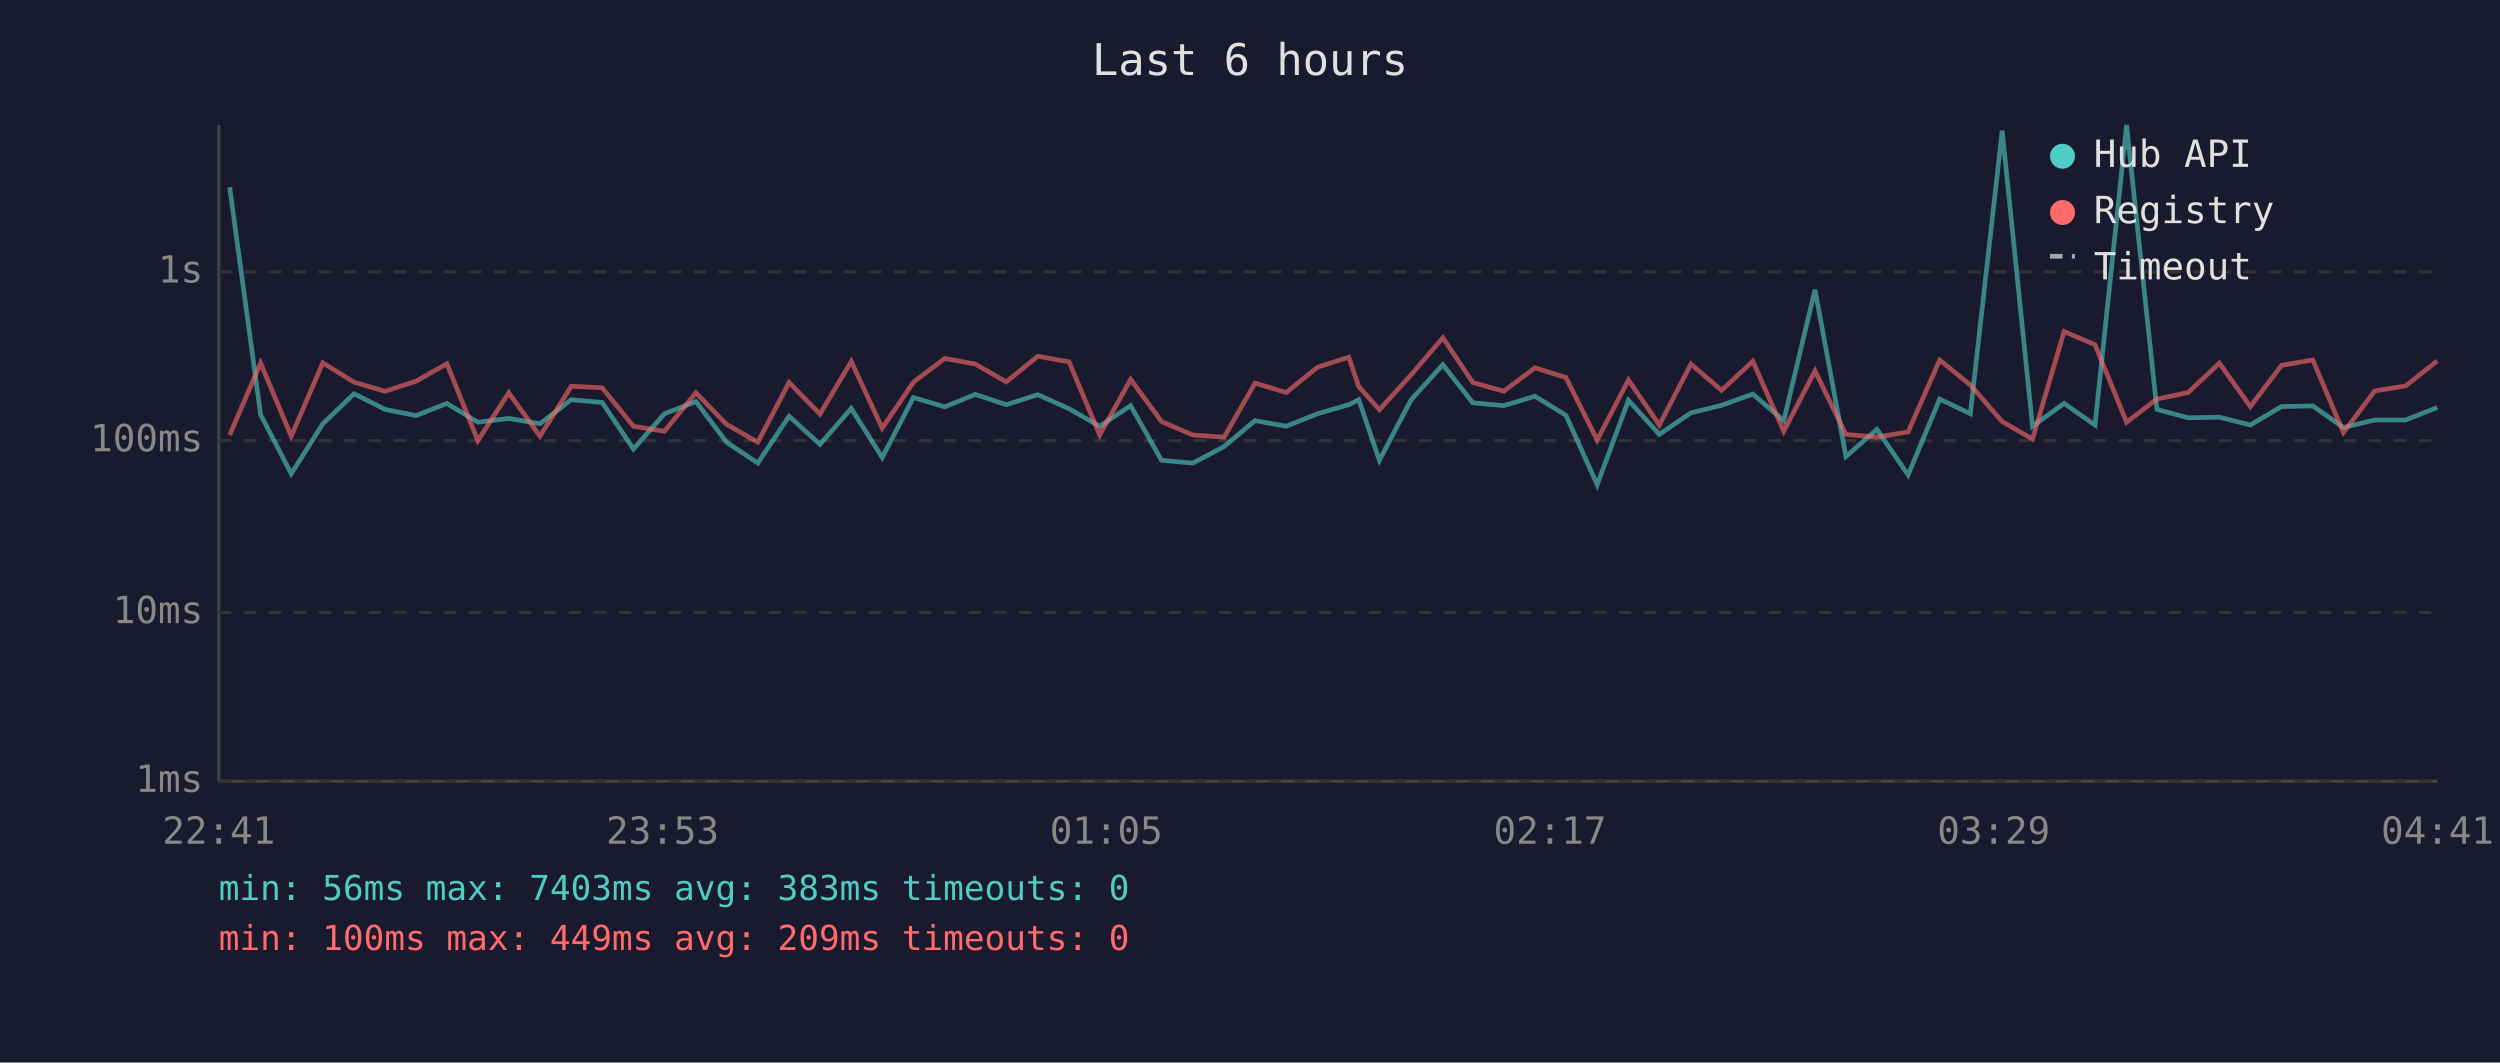
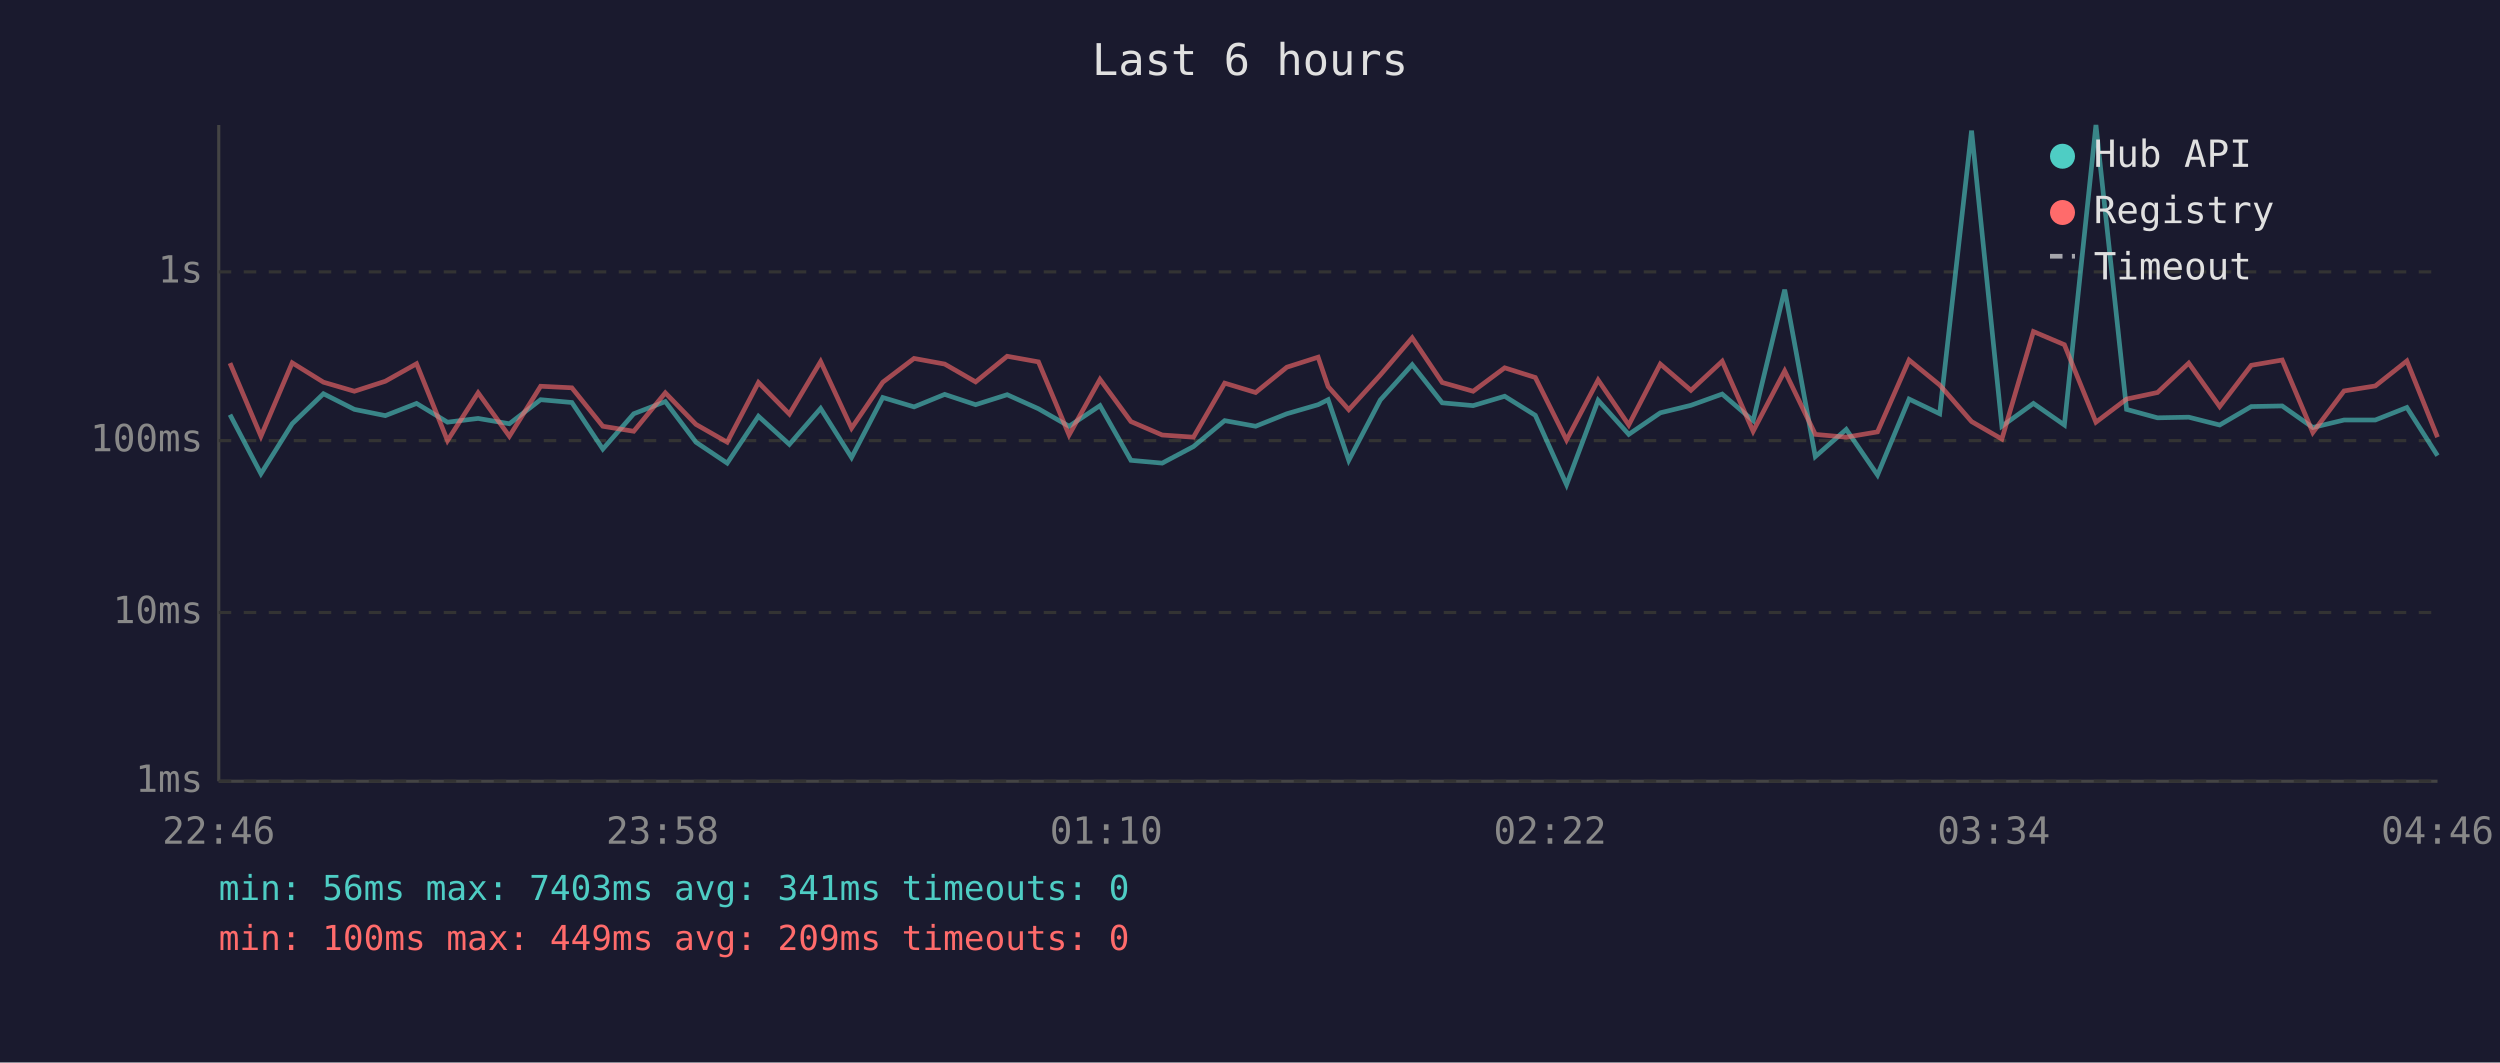
<svg xmlns="http://www.w3.org/2000/svg" viewBox="0 0 800 340" font-family="monospace" font-size="12">
  <rect width="800" height="340" fill="#1a1a2e" />
  <text x="400" y="24" fill="#e0e0e0" font-size="14" text-anchor="middle">Last 6 hours</text>
  <line x1="70" y1="40" x2="70" y2="250" stroke="#444" stroke-width="1" />
  <line x1="70" y1="250" x2="780" y2="250" stroke="#444" stroke-width="1" />
  <line x1="70" y1="250" x2="780" y2="250" stroke="#333" stroke-width="1" stroke-dasharray="4" />
  <text x="65" y="250" fill="#888" text-anchor="end" dominant-baseline="middle">1ms</text>
  <line x1="70" y1="196" x2="780" y2="196" stroke="#333" stroke-width="1" stroke-dasharray="4" />
  <text x="65" y="196" fill="#888" text-anchor="end" dominant-baseline="middle">10ms</text>
  <line x1="70" y1="141" x2="780" y2="141" stroke="#333" stroke-width="1" stroke-dasharray="4" />
  <text x="65" y="141" fill="#888" text-anchor="end" dominant-baseline="middle">100ms</text>
  <line x1="70" y1="87" x2="780" y2="87" stroke="#333" stroke-width="1" stroke-dasharray="4" />
  <text x="65" y="87" fill="#888" text-anchor="end" dominant-baseline="middle">1s</text>
-   <text x="70" y="270" fill="#888" text-anchor="middle">22:41</text>
-   <text x="212" y="270" fill="#888" text-anchor="middle">23:53</text>
-   <text x="354" y="270" fill="#888" text-anchor="middle">01:05</text>
-   <text x="496" y="270" fill="#888" text-anchor="middle">02:17</text>
-   <text x="638" y="270" fill="#888" text-anchor="middle">03:29</text>
-   <text x="780" y="270" fill="#888" text-anchor="middle">04:41</text>
-   <polyline points="73.5,59.9 83.4,132.7 93.2,151.6 103.3,135.6 113.3,126.0 123.2,131.0 133.1,133.0 143.0,129.1 152.9,135.1 162.8,133.9 172.8,135.6 182.8,127.9 192.7,128.8 202.7,143.7 212.6,132.4 222.7,128.5 232.5,141.5 242.5,148.2 252.5,133.2 262.4,142.2 272.4,130.7 282.3,146.4 292.3,127.2 302.3,130.2 312.1,126.2 322.0,129.5 332.1,126.3 342.1,130.8 351.9,136.4 361.8,129.8 371.7,147.3 381.7,148.2 391.7,142.9 401.6,134.6 411.6,136.4 421.6,132.4 431.6,129.5 434.8,127.9 441.4,147.3 451.5,128.0 461.7,116.7 471.3,128.9 481.2,129.8 491.2,126.8 501.1,132.9 511.1,155.1 521.1,128.1 531.0,139.0 541.1,132.1 550.9,129.7 560.9,126.1 570.8,134.6 580.8,92.7 590.7,146.1 600.6,137.4 610.6,152.0 620.7,127.7 630.5,132.4 640.7,41.8 650.4,136.4 660.5,129.1 670.4,136.0 680.5,40.0 690.2,131.0 700.2,133.7 710.2,133.5 720.1,136.0 730.1,130.1 740.1,129.9 749.9,136.8 759.9,134.4 769.8,134.4 779.9,130.4" fill="none" stroke="#4ecdc4" stroke-width="1.5" opacity="0.6" />
-   <polyline points="73.5,139.2 83.4,116.2 93.2,139.6 103.3,116.1 113.3,122.3 123.2,125.2 133.1,122.0 143.0,116.4 152.9,141.0 162.8,125.7 172.8,139.6 182.8,123.6 192.7,124.1 202.7,136.4 212.6,138.0 222.7,125.7 232.5,135.8 242.5,141.5 252.5,122.4 262.4,132.5 272.4,115.7 282.3,137.0 292.3,122.3 302.3,114.7 312.1,116.5 322.0,122.2 332.1,114.0 342.1,115.8 351.9,139.2 361.8,121.4 371.7,134.9 381.7,139.2 391.7,139.9 401.6,122.6 411.6,125.6 421.6,117.5 431.6,114.3 434.8,123.7 441.4,131.1 451.5,120.0 461.7,108.1 471.3,122.4 481.2,125.2 491.2,117.7 501.1,120.8 511.1,140.8 521.1,121.6 531.0,136.0 541.1,116.5 550.9,124.9 560.9,115.6 570.8,138.0 580.8,118.7 590.7,139.0 600.6,139.9 610.6,138.2 620.7,115.2 630.5,123.2 640.7,134.9 650.4,140.5 660.5,106.1 670.4,110.3 680.5,135.1 690.2,127.7 700.2,125.6 710.2,116.2 720.1,130.1 730.1,116.9 740.1,115.2 749.9,138.4 759.9,125.1 769.8,123.5 779.9,115.5" fill="none" stroke="#ff6b6b" stroke-width="1.5" opacity="0.6" />
+   <text x="70" y="270" fill="#888" text-anchor="middle">22:46</text>
+   <text x="212" y="270" fill="#888" text-anchor="middle">23:58</text>
+   <text x="354" y="270" fill="#888" text-anchor="middle">01:10</text>
+   <text x="496" y="270" fill="#888" text-anchor="middle">02:22</text>
+   <text x="638" y="270" fill="#888" text-anchor="middle">03:34</text>
+   <text x="780" y="270" fill="#888" text-anchor="middle">04:46</text>
+   <polyline points="73.6,132.7 83.5,151.6 93.5,135.6 103.5,126.0 113.4,131.0 123.3,133.0 133.3,129.1 143.2,135.1 153.0,133.9 163.0,135.6 173.0,127.9 183.0,128.8 192.9,143.7 202.8,132.4 212.9,128.5 222.7,141.5 232.7,148.2 242.7,133.2 252.6,142.2 262.6,130.7 272.5,146.4 282.5,127.2 292.5,130.2 302.3,126.2 312.2,129.5 322.3,126.3 332.3,130.8 342.1,136.4 352.0,129.8 361.9,147.3 371.9,148.2 381.9,142.9 391.9,134.6 401.8,136.4 411.8,132.4 421.8,129.5 425.0,127.9 431.6,147.3 441.7,128.0 451.9,116.7 461.5,128.9 471.4,129.8 481.5,126.8 491.3,132.9 501.3,155.1 511.4,128.1 521.2,139.0 531.3,132.1 541.1,129.7 551.1,126.1 561.0,134.6 571.1,92.7 580.9,146.1 590.8,137.4 600.8,152.0 610.9,127.7 620.7,132.4 630.9,41.8 640.6,136.4 650.7,129.1 660.6,136.0 670.7,40.0 680.5,131.0 690.4,133.7 700.4,133.5 710.3,136.0 720.4,130.1 730.3,129.9 740.1,136.8 750.1,134.4 760.1,134.4 770.2,130.4 780.0,145.8" fill="none" stroke="#4ecdc4" stroke-width="1.5" opacity="0.6" />
+   <polyline points="73.6,116.2 83.5,139.6 93.5,116.1 103.5,122.3 113.4,125.2 123.3,122.0 133.3,116.4 143.2,141.0 153.0,125.7 163.0,139.6 173.0,123.6 183.0,124.1 192.9,136.4 202.8,138.0 212.9,125.7 222.7,135.8 232.7,141.5 242.7,122.4 252.6,132.5 262.6,115.7 272.5,137.0 282.5,122.3 292.5,114.7 302.3,116.5 312.2,122.2 322.3,114.0 332.3,115.8 342.1,139.2 352.0,121.4 361.9,134.9 371.9,139.2 381.9,139.9 391.9,122.6 401.8,125.6 411.8,117.5 421.8,114.3 425.0,123.7 431.6,131.1 441.7,120.0 451.9,108.1 461.5,122.4 471.4,125.2 481.5,117.7 491.3,120.8 501.3,140.8 511.4,121.6 521.2,136.0 531.3,116.5 541.1,124.9 551.1,115.6 561.0,138.0 571.1,118.7 580.9,139.0 590.8,139.9 600.8,138.2 610.9,115.2 620.7,123.2 630.9,134.9 640.6,140.5 650.7,106.1 660.6,110.3 670.7,135.1 680.5,127.7 690.4,125.6 700.4,116.2 710.3,130.1 720.4,116.9 730.3,115.2 740.1,138.4 750.1,125.1 760.1,123.5 770.2,115.5 780.0,139.9" fill="none" stroke="#ff6b6b" stroke-width="1.5" opacity="0.6" />
  <circle cx="660" cy="50" r="4" fill="#4ecdc4" />
  <text x="670" y="50" fill="#e0e0e0" dominant-baseline="middle">Hub API</text>
  <circle cx="660" cy="68" r="4" fill="#ff6b6b" />
  <text x="670" y="68" fill="#e0e0e0" dominant-baseline="middle">Registry</text>
  <line x1="656" y1="82" x2="664" y2="82" stroke="#e0e0e0" stroke-width="1.5" stroke-dasharray="4,3" opacity="0.7" />
  <text x="670" y="86" fill="#e0e0e0" dominant-baseline="middle">Timeout</text>
-   <text x="70" y="288" fill="#4ecdc4" font-size="11">min: 56ms  max: 7403ms  avg: 383ms  timeouts: 0</text>
+   <text x="70" y="288" fill="#4ecdc4" font-size="11">min: 56ms  max: 7403ms  avg: 341ms  timeouts: 0</text>
  <text x="70" y="304" fill="#ff6b6b" font-size="11">min: 100ms  max: 449ms  avg: 209ms  timeouts: 0</text>
</svg>
